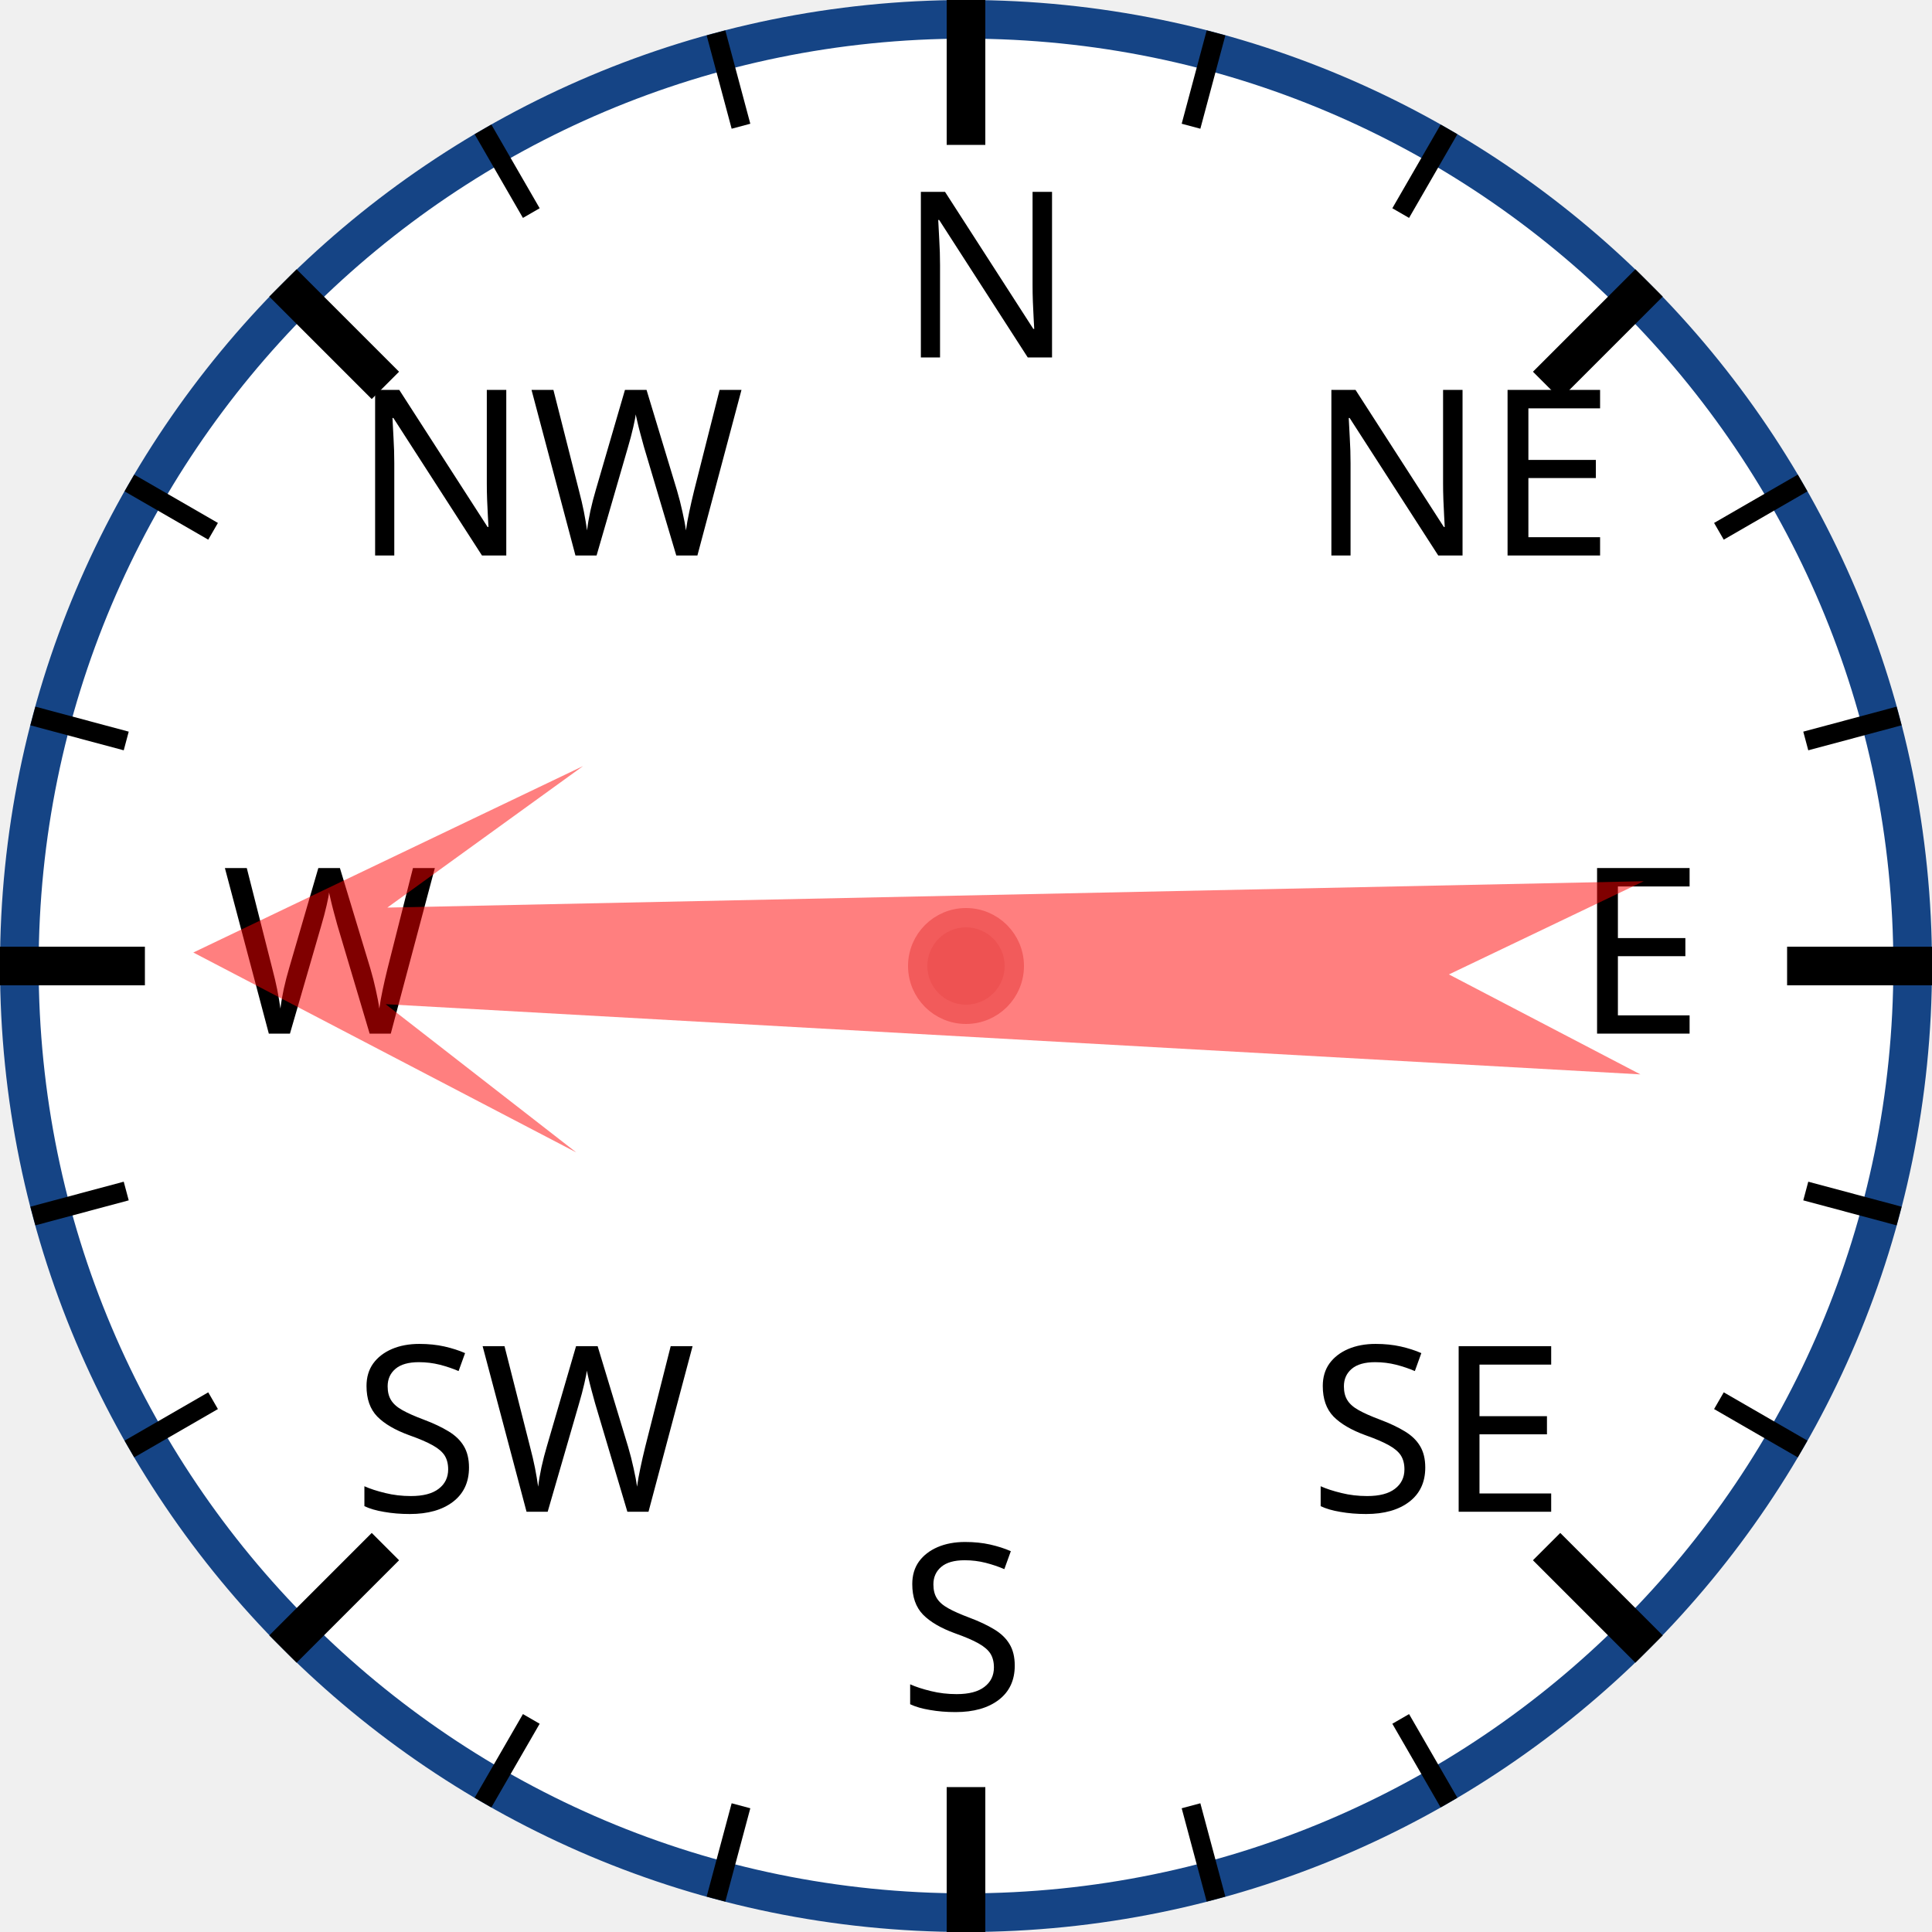
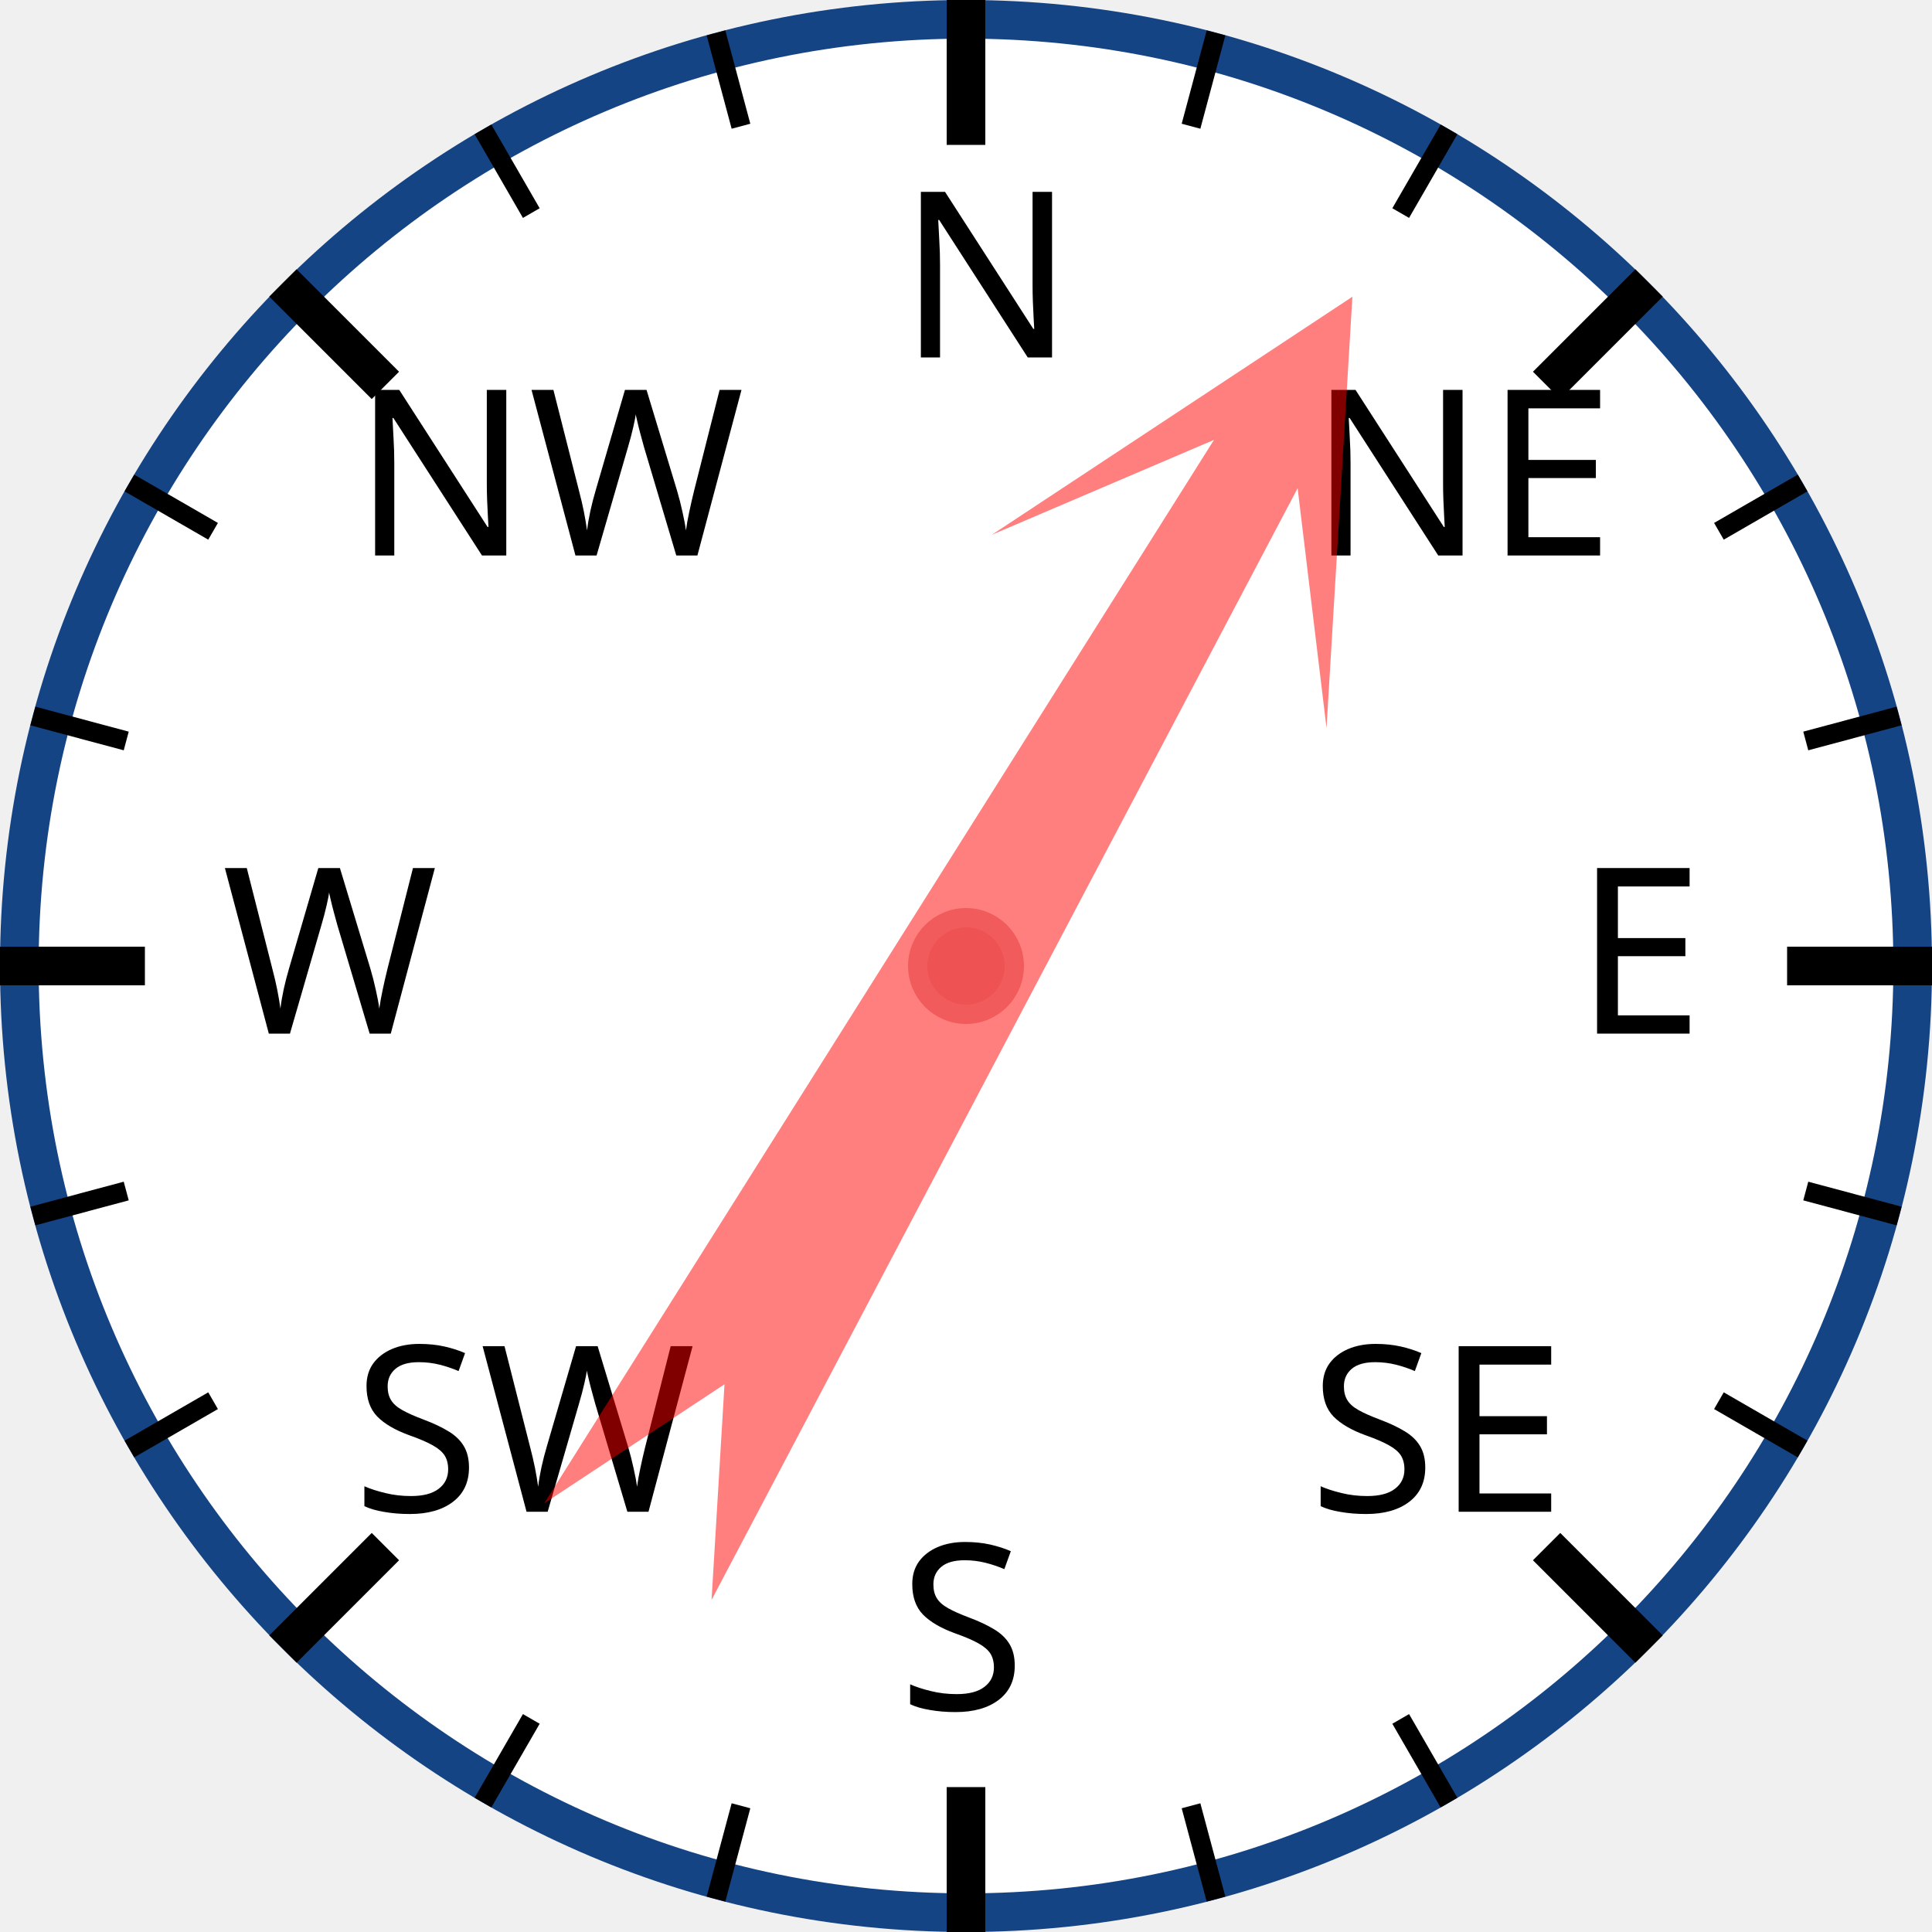
<svg xmlns="http://www.w3.org/2000/svg" width="120px" height="120px" viewBox="0 0 200 200">
  <circle cx="100" cy="100" r="98" style="fill: white; stroke: #154485; stroke-width: 4;" />
  <text x="93.0" y="37.0" style="font-family: sans-serif; font-size: 18pt;">N</text>
  <line x1="100.0" y1="0.0" x2="100.0" y2="15.0" style="stroke: black; stroke-width: 4;" />
  <line x1="74.118" y1="3.407" x2="76.706" y2="13.067" style="stroke: black; stroke-width: 2;" />
  <line x1="50" y1="13.397" x2="55" y2="22.058" style="stroke: black; stroke-width: 2;" />
  <text x="36.503" y="57.503" style="font-family: sans-serif; font-size: 18pt;">NW</text>
  <line x1="29.289" y1="29.289" x2="39.896" y2="39.896" style="stroke: black; stroke-width: 4;" />
  <line x1="13.397" y1="50" x2="22.058" y2="55" style="stroke: black; stroke-width: 2;" />
  <line x1="3.407" y1="74.118" x2="13.067" y2="76.706" style="stroke: black; stroke-width: 2;" />
  <text x="23.0" y="107.0" style="font-family: sans-serif; font-size: 18pt;">W</text>
  <line x1="0.0" y1="100.0" x2="15.0" y2="100.0" style="stroke: black; stroke-width: 4;" />
  <line x1="3.407" y1="125.882" x2="13.067" y2="123.294" style="stroke: black; stroke-width: 2;" />
  <line x1="13.397" y1="150" x2="22.058" y2="145" style="stroke: black; stroke-width: 2;" />
  <text x="36.503" y="156.497" style="font-family: sans-serif; font-size: 18pt;">SW</text>
  <line x1="29.289" y1="170.711" x2="39.896" y2="160.104" style="stroke: black; stroke-width: 4;" />
  <line x1="50" y1="186.603" x2="55" y2="177.942" style="stroke: black; stroke-width: 2;" />
  <line x1="74.118" y1="196.593" x2="76.706" y2="186.933" style="stroke: black; stroke-width: 2;" />
  <text x="93" y="177.0" style="font-family: sans-serif; font-size: 18pt;">S</text>
  <line x1="100" y1="200.0" x2="100" y2="185.0" style="stroke: black; stroke-width: 4;" />
  <line x1="125.882" y1="196.593" x2="123.294" y2="186.933" style="stroke: black; stroke-width: 2;" />
  <line x1="150.0" y1="186.603" x2="145.0" y2="177.942" style="stroke: black; stroke-width: 2;" />
  <text x="135.497" y="156.497" style="font-family: sans-serif; font-size: 18pt;">SE</text>
  <line x1="170.711" y1="170.711" x2="160.104" y2="160.104" style="stroke: black; stroke-width: 4;" />
  <line x1="186.603" y1="150" x2="177.942" y2="145" style="stroke: black; stroke-width: 2;" />
  <line x1="196.593" y1="125.882" x2="186.933" y2="123.294" style="stroke: black; stroke-width: 2;" />
  <text x="163.0" y="107" style="font-family: sans-serif; font-size: 18pt;">E</text>
  <line x1="200.0" y1="100" x2="185.0" y2="100" style="stroke: black; stroke-width: 4;" />
  <line x1="196.593" y1="74.118" x2="186.933" y2="76.706" style="stroke: black; stroke-width: 2;" />
  <line x1="186.603" y1="50" x2="177.942" y2="55" style="stroke: black; stroke-width: 2;" />
  <text x="135.497" y="57.503" style="font-family: sans-serif; font-size: 18pt;">NE</text>
  <line x1="170.711" y1="29.289" x2="160.104" y2="39.896" style="stroke: black; stroke-width: 4;" />
  <line x1="150" y1="13.397" x2="145" y2="22.058" style="stroke: black; stroke-width: 2;" />
  <line x1="125.882" y1="3.407" x2="123.294" y2="13.067" style="stroke: black; stroke-width: 2;" />
-   <polygon points="100 20 120 60 105 40 110 170 100 150 90 170 95 40 80 60" style="fill: red; fill-opacity: 0.5;" transform="rotate(271,100,100)" />
+   <polygon points="100 20 120 60 105 40 110 170 100 150 90 170 95 40 80 60" style="fill: red; fill-opacity: 0.5;" transform="rotate(30,100,100)" />
  <circle cx="100" cy="100" r="5" style="fill: #EE5252; stroke: #F25B5B; stroke-width: 2;" />
</svg>
